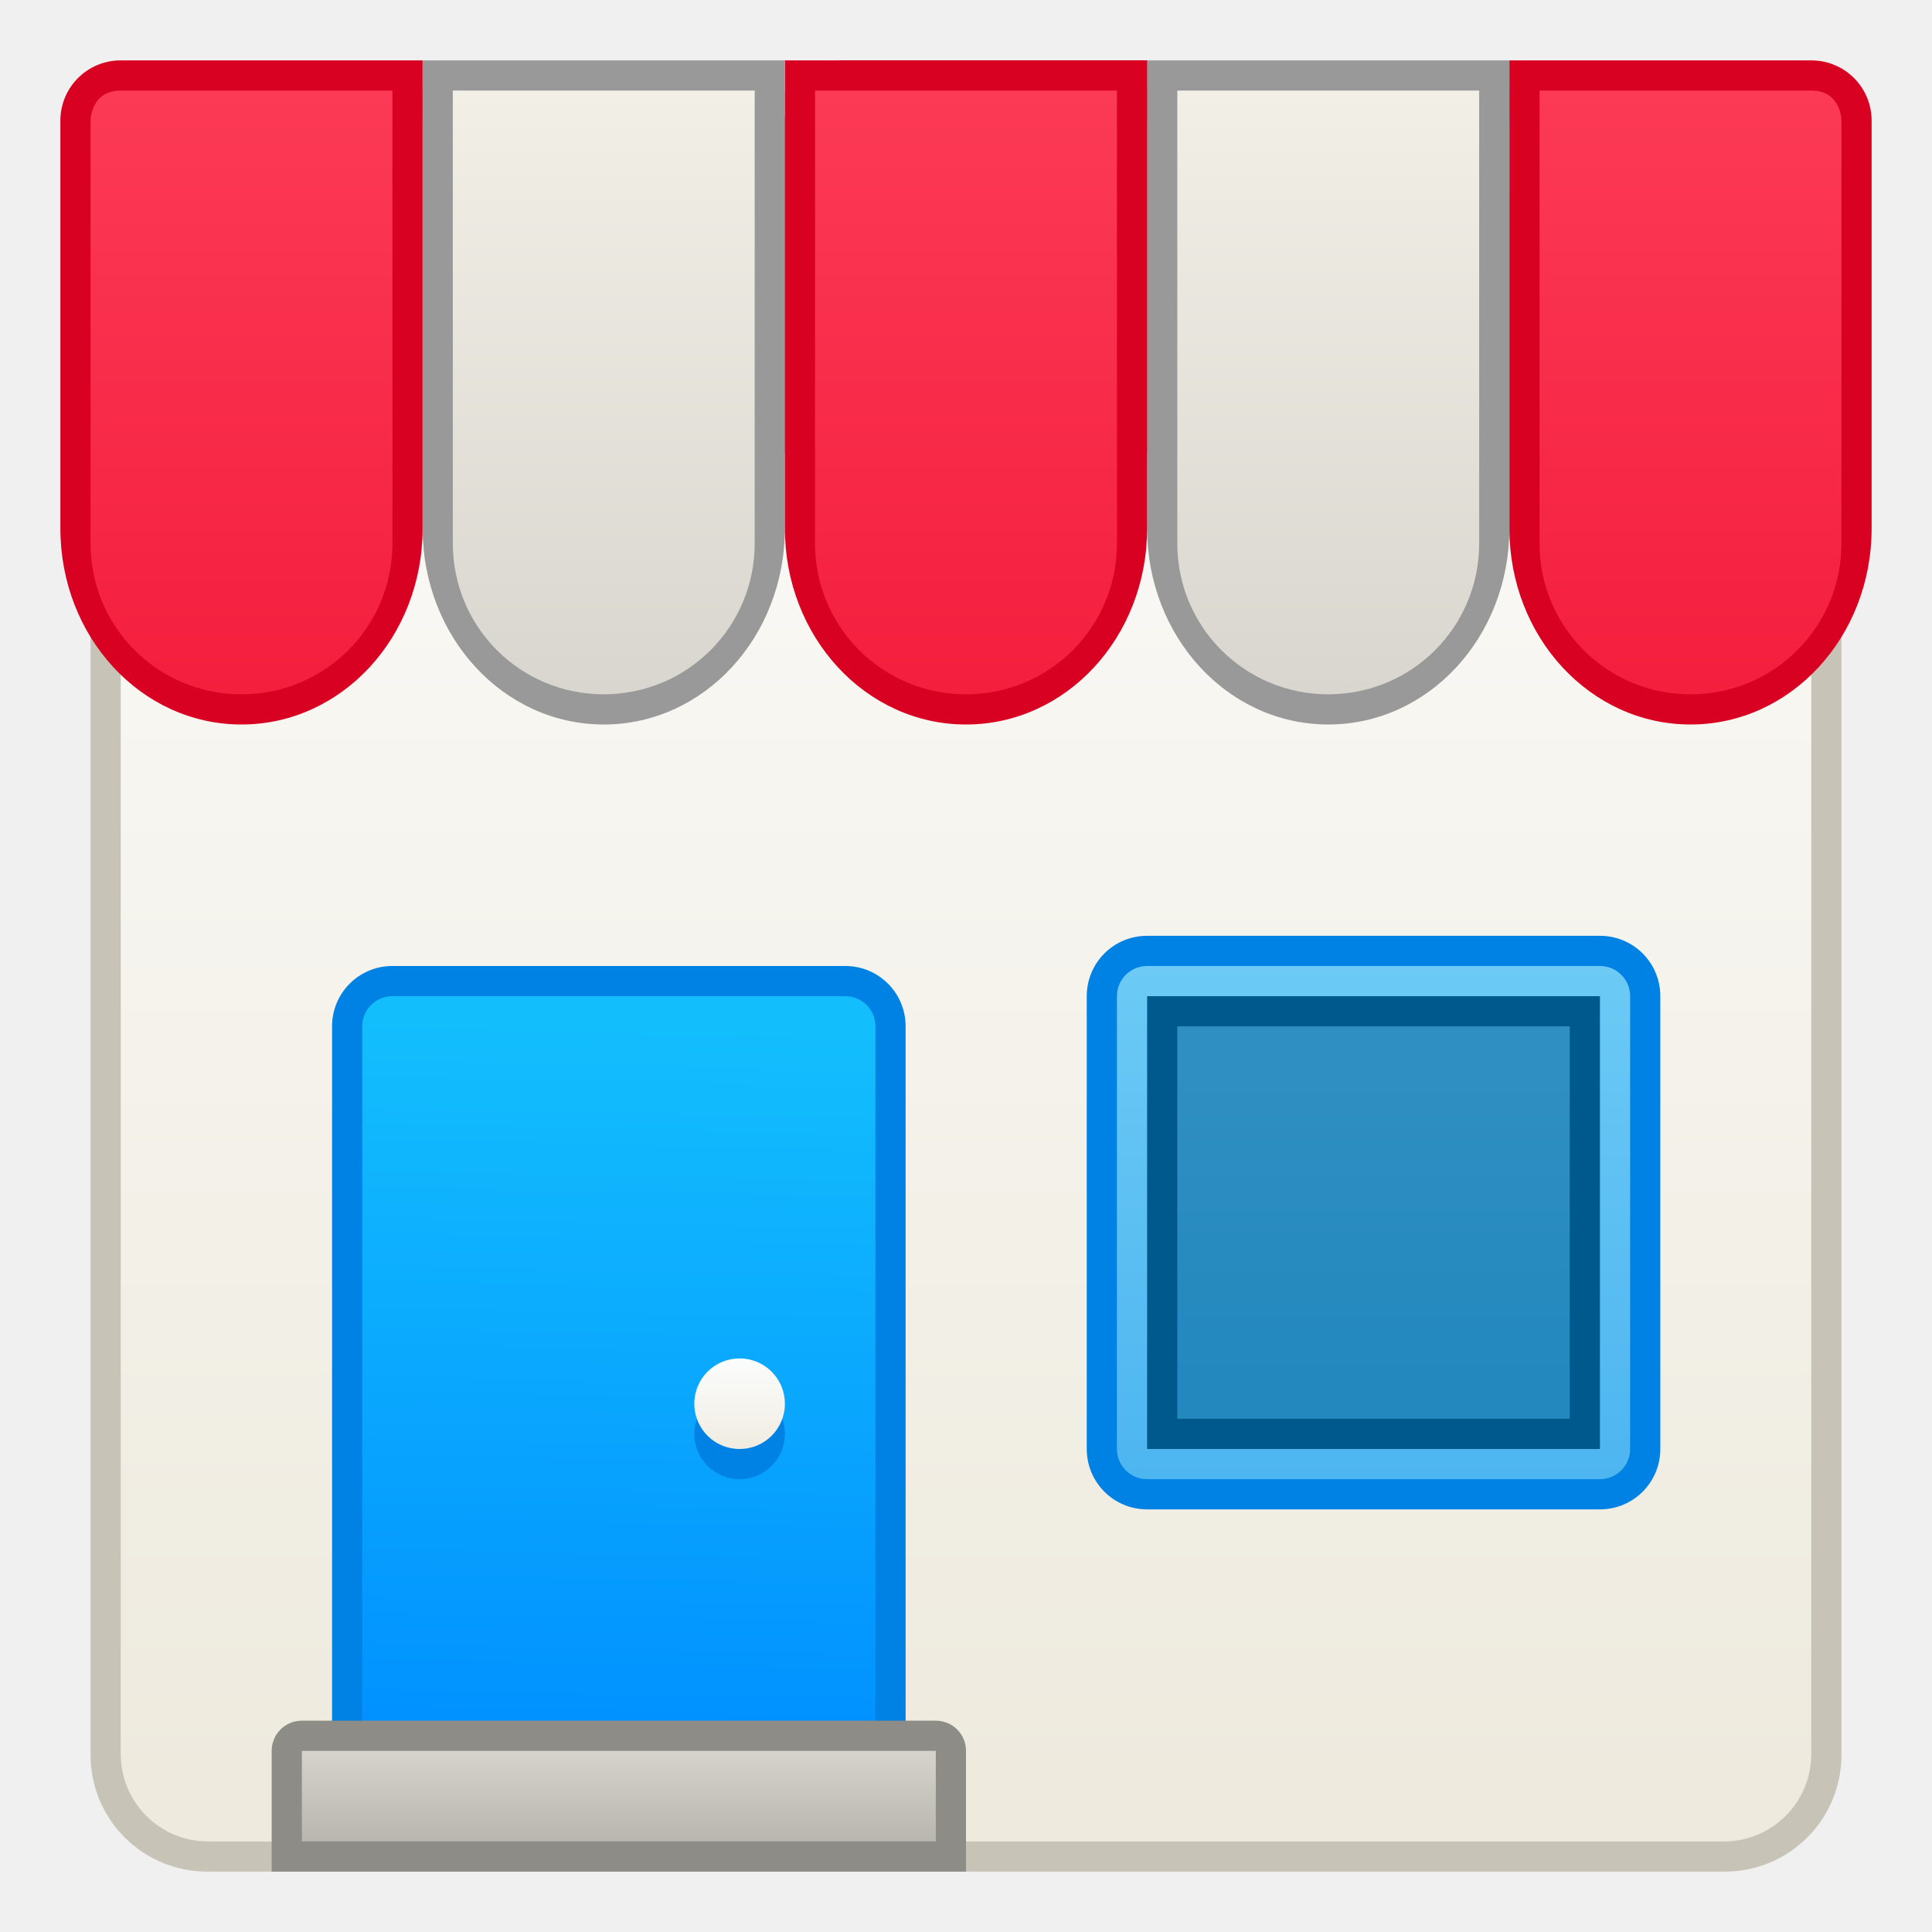
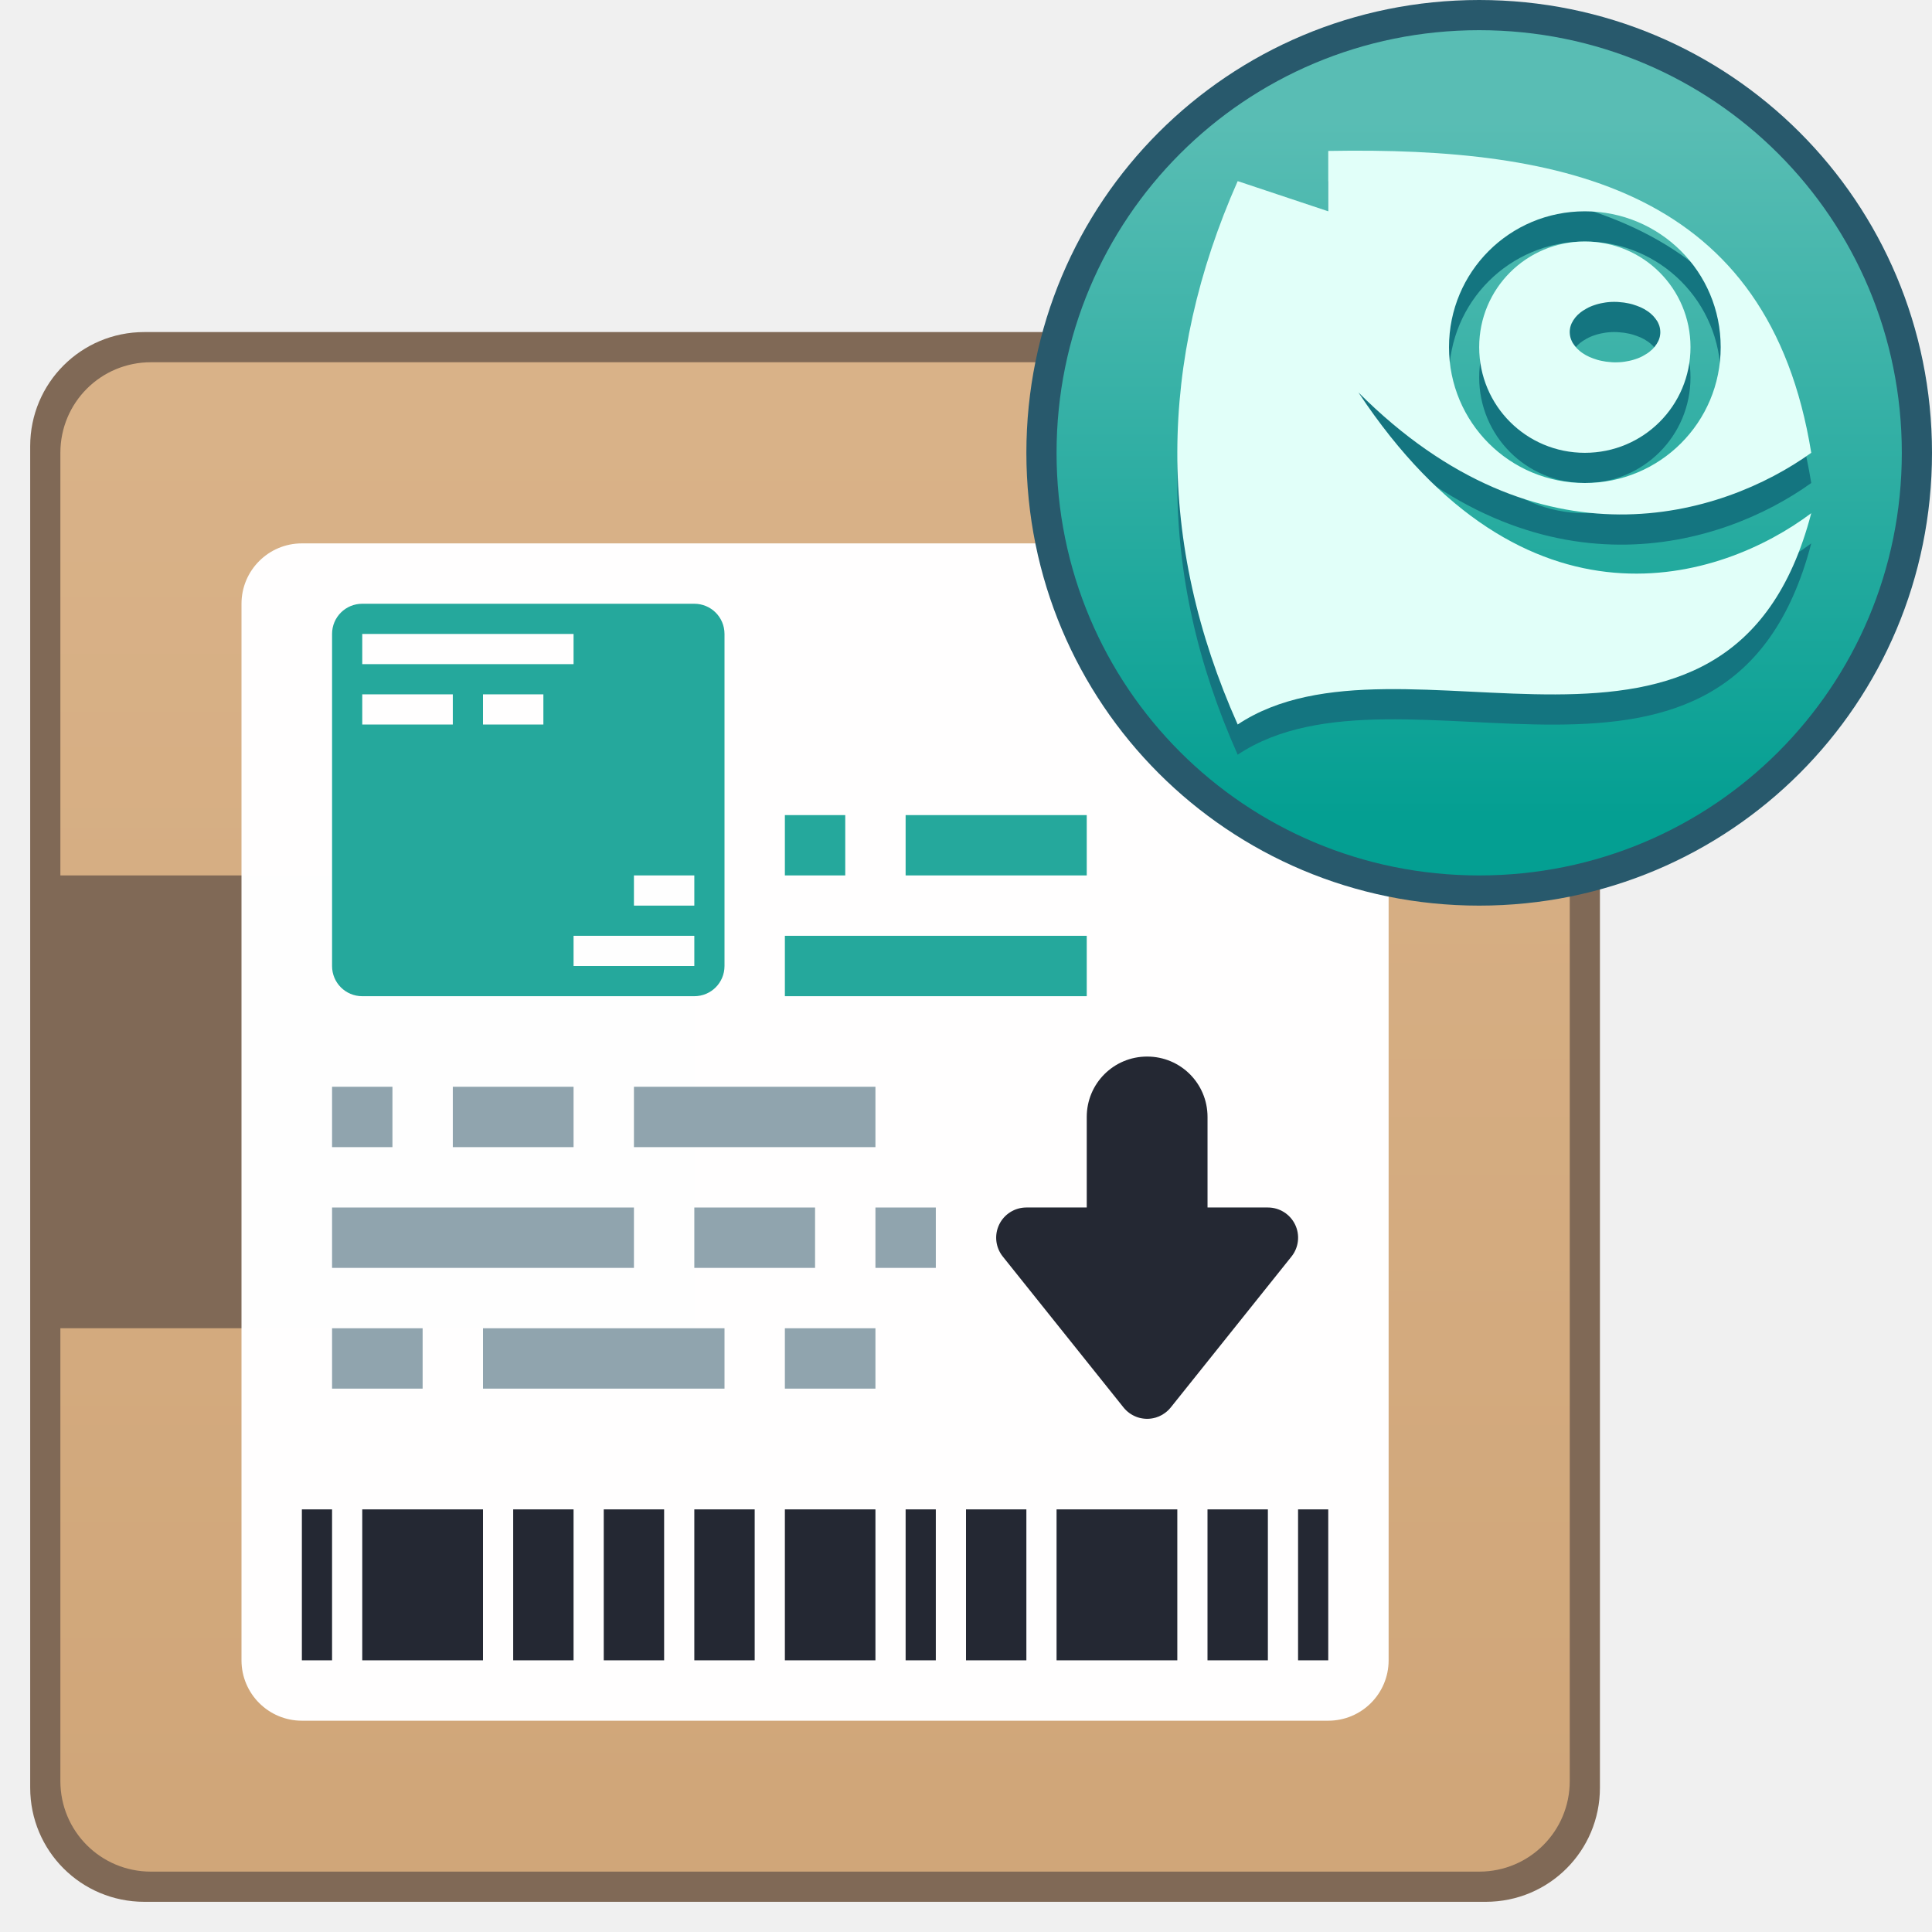
- <svg xmlns="http://www.w3.org/2000/svg" xmlns:xlink="http://www.w3.org/1999/xlink" width="64" height="64" viewBox="0 0 64 64" version="1.1" id="svg8">
+ <svg xmlns="http://www.w3.org/2000/svg" xmlns:xlink="http://www.w3.org/1999/xlink" width="64" height="64" viewBox="0 0 64 64" version="1.1" id="svg8" xml:space="preserve">
  <defs id="defs2">
-     <linearGradient gradientUnits="userSpaceOnUse" y2="254.65" x2="32" y1="310.65" x1="32" id="linearGradient888-7" xlink:href="#linearGradient983" gradientTransform="matrix(0.9988889,0,0,0.9988889,0.03555592,0.3140519)" />
-     <linearGradient id="linearGradient983">
-       <stop id="stop979" offset="0" style="stop-color:#eeeade;stop-opacity:1" />
-       <stop id="stop981" offset="1" style="stop-color:#fcfcfb;stop-opacity:1" />
+     <linearGradient id="linearGradient3356">
+       <stop style="stop-color:#049f92;stop-opacity:1;" offset="0" id="stop3352" />
+       <stop style="stop-color:#59bdb4;stop-opacity:1;" offset="1" id="stop3354" />
    </linearGradient>
-     <linearGradient xlink:href="#linearGradient1568" id="linearGradient4626" x1="20" y1="273.65" x2="20" y2="253.65" gradientUnits="userSpaceOnUse" gradientTransform="translate(-32,10.21429)" />
-     <linearGradient id="linearGradient1568">
-       <stop id="stop1564" offset="0" style="stop-color:#d9d6cf;stop-opacity:1" />
-       <stop id="stop1566" offset="1" style="stop-color:#f2efe7;stop-opacity:1" />
+     <linearGradient id="linearGradient2191">
+       <stop style="stop-color:#d0a679;stop-opacity:1;" offset="0" id="stop2187" />
+       <stop style="stop-color:#d9b288;stop-opacity:1;" offset="1" id="stop2189" />
    </linearGradient>
-     <linearGradient xlink:href="#linearGradient1544" id="linearGradient4626-62" x1="20" y1="273.65" x2="20" y2="253.65" gradientUnits="userSpaceOnUse" gradientTransform="translate(-20,10.21429)" />
-     <linearGradient id="linearGradient1544">
-       <stop id="stop1540" offset="0" style="stop-color:#f41e3d;stop-opacity:1" />
-       <stop id="stop1542" offset="1" style="stop-color:#fc3a56;stop-opacity:1" />
-     </linearGradient>
-     <linearGradient xlink:href="#linearGradient1568" id="linearGradient4626-2" x1="20" y1="273.65" x2="20" y2="253.65" gradientUnits="userSpaceOnUse" gradientTransform="translate(-8,10.21429)" />
-     <linearGradient xlink:href="#linearGradient1544" id="linearGradient4626-29" x1="20" y1="273.65" x2="20" y2="253.65" gradientUnits="userSpaceOnUse" gradientTransform="translate(4,10.21429)" />
-     <linearGradient xlink:href="#linearGradient1544" id="linearGradient4626-29-1" x1="20" y1="273.65" x2="20" y2="253.65" gradientUnits="userSpaceOnUse" gradientTransform="matrix(-1,0,0,1,-4,10.21429)" />
-     <linearGradient gradientTransform="translate(-32,10.21429)" xlink:href="#linearGradient1427" id="linearGradient4315" x1="20.5" y1="308.65" x2="21" y2="284.65" gradientUnits="userSpaceOnUse" />
-     <linearGradient id="linearGradient1427">
-       <stop id="stop1423" offset="0" style="stop-color:#0090ff;stop-opacity:1" />
-       <stop id="stop1425" offset="1" style="stop-color:#13befd;stop-opacity:1" />
-     </linearGradient>
-     <linearGradient gradientTransform="translate(-32,10.21429)" xlink:href="#linearGradient1501" id="linearGradient4280" x1="46" y1="299.65" x2="46" y2="282.65" gradientUnits="userSpaceOnUse" />
-     <linearGradient id="linearGradient1501">
-       <stop id="stop1497" offset="0" style="stop-color:#4db5f0;stop-opacity:1" />
-       <stop id="stop1499" offset="1" style="stop-color:#6ccaf5;stop-opacity:1" />
-     </linearGradient>
-     <linearGradient gradientTransform="translate(-32,10.21429)" xlink:href="#linearGradient1417" id="linearGradient4303" x1="21" y1="311.65" x2="21" y2="308.65" gradientUnits="userSpaceOnUse" />
-     <linearGradient id="linearGradient1417">
-       <stop id="stop1413" offset="0" style="stop-color:#b8b6af;stop-opacity:1" />
-       <stop id="stop1415" offset="1" style="stop-color:#d5d3cc;stop-opacity:1" />
-     </linearGradient>
-     <linearGradient xlink:href="#linearGradient1511" id="linearGradient4288" x1="34.033" y1="300.917" x2="34.033" y2="292.85" gradientUnits="userSpaceOnUse" gradientTransform="matrix(1.363636,0,0,1.363636,-33.40909,-103.4766)" />
-     <linearGradient id="linearGradient1511">
-       <stop id="stop1507" offset="0" style="stop-color:#2288be;stop-opacity:1" />
-       <stop id="stop1509" offset="1" style="stop-color:#308fc2;stop-opacity:1" />
-     </linearGradient>
-     <linearGradient gradientTransform="translate(-32,10.21429)" xlink:href="#linearGradient1436" id="linearGradient4342" x1="24" y1="298.65" x2="24" y2="295.65" gradientUnits="userSpaceOnUse" />
-     <linearGradient id="linearGradient1436">
-       <stop id="stop1432" offset="0" style="stop-color:#f0ece2;stop-opacity:1" />
-       <stop id="stop1434" offset="1" style="stop-color:#fbfdfd;stop-opacity:1" />
-     </linearGradient>
+     <style id="current-color-scheme" type="text/css">
+       .ColorScheme-Text {
+         color:#122036;
+       }
+       </style>
+     <style id="current-color-scheme-2" type="text/css">
+       .ColorScheme-Text {
+         color:#122036;
+       }
+       </style>
+     <style type="text/css" id="current-color-scheme-60">
+       .ColorScheme-Text {
+         color:#122036;
+       }
+       </style>
+     <style id="current-color-scheme-6" type="text/css">
+       .ColorScheme-Text {
+         color:#122036;
+       }
+       </style>
+     <style id="current-color-scheme-2-6" type="text/css">
+       .ColorScheme-Text {
+         color:#122036;
+       }
+       </style>
+     <style type="text/css" id="current-color-scheme-5">
+       .ColorScheme-Text {
+         color:#122036;
+       }
+       </style>
+     <style type="text/css" id="current-color-scheme-2-3">
+       .ColorScheme-Text {
+         color:#122036;
+       }
+       </style>
+     <style id="current-color-scheme-60-5" type="text/css">
+       .ColorScheme-Text {
+         color:#122036;
+       }
+       </style>
+     <style type="text/css" id="current-color-scheme-6-6">
+       .ColorScheme-Text {
+         color:#122036;
+       }
+       </style>
+     <style type="text/css" id="current-color-scheme-2-6-2">
+       .ColorScheme-Text {
+         color:#122036;
+       }
+       </style>
+     <style type="text/css" id="current-color-scheme-535">
+       .ColorScheme-Text {
+         color:#122036;
+       }
+       </style>
+     <style type="text/css" id="current-color-scheme-2-62">
+       .ColorScheme-Text {
+         color:#122036;
+       }
+       </style>
+     <style id="current-color-scheme-60-9" type="text/css">
+       .ColorScheme-Text {
+         color:#122036;
+       }
+       </style>
+     <style type="text/css" id="current-color-scheme-6-1">
+       .ColorScheme-Text {
+         color:#122036;
+       }
+       </style>
+     <style type="text/css" id="current-color-scheme-2-6-27">
+       .ColorScheme-Text {
+         color:#122036;
+       }
+       </style>
+     <style id="current-color-scheme-53" type="text/css">
+       .ColorScheme-Text {
+         color:#122036;
+       }
+       </style>
+     <style id="current-color-scheme-2-5" type="text/css">
+       .ColorScheme-Text {
+         color:#122036;
+       }
+       </style>
+     <style type="text/css" id="current-color-scheme-60-6">
+       .ColorScheme-Text {
+         color:#122036;
+       }
+       </style>
+     <style id="current-color-scheme-6-2" type="text/css">
+       .ColorScheme-Text {
+         color:#122036;
+       }
+       </style>
+     <style id="current-color-scheme-2-6-9" type="text/css">
+       .ColorScheme-Text {
+         color:#122036;
+       }
+       </style>
+     <style type="text/css" id="current-color-scheme-606">
+       .ColorScheme-Text {
+         color:#36404d;
+       }
+       </style>
+     <style id="current-color-scheme-06" type="text/css">
+       .ColorScheme-Text {
+         color:#122036;
+       }
+       </style>
+     <style type="text/css" id="current-color-scheme-23">
+       .ColorScheme-Text {
+         color:#122036;
+       }
+       </style>
+     <style id="current-color-scheme-5-0" type="text/css">
+       .ColorScheme-Text {
+         color:#122036;
+       }
+       </style>
+     <style id="current-color-scheme-2-2" type="text/css">
+       .ColorScheme-Text {
+         color:#122036;
+       }
+       </style>
+     <style id="current-color-scheme-1" type="text/css">
+       .ColorScheme-Text {
+         color:#122036;
+       }
+       </style>
+     <style type="text/css" id="current-color-scheme-10">
+       .ColorScheme-Text {
+         color:#122036;
+       }
+       </style>
+     <style id="current-color-scheme-0" type="text/css">
+       .ColorScheme-Text {
+         color:#122036;
+       }
+       </style>
+     <style id="current-color-scheme-26" type="text/css">
+       .ColorScheme-Text {
+         color:#122036;
+       }
+       </style>
+     <style id="current-color-scheme-67" type="text/css">
+       .ColorScheme-Text {
+         color:#122036;
+       }
+       </style>
+     <style type="text/css" id="current-color-scheme-3">
+       .ColorScheme-Text {
+         color:#122036;
+       }
+       </style>
+     <style id="current-color-scheme-6-6-9" type="text/css">
+       .ColorScheme-Text {
+         color:#122036;
+       }
+       </style>
+     <style id="current-color-scheme-60-1" type="text/css">
+       .ColorScheme-Text {
+         color:#122036;
+       }
+       </style>
+     <style id="current-color-scheme-9" type="text/css">
+       .ColorScheme-Text {
+         color:#122036;
+       }
+       </style>
+     <style type="text/css" id="current-color-scheme-8">
+       .ColorScheme-Text {
+         color:#122036;
+       }
+       </style>
+     <style id="current-color-scheme-35" type="text/css">
+       .ColorScheme-Text {
+         color:#36404d;
+       }
+       </style>
+     <linearGradient xlink:href="#linearGradient2191" id="linearGradient2193" x1="95" y1="307.65" x2="95" y2="261.65" gradientUnits="userSpaceOnUse" />
+     <linearGradient xlink:href="#linearGradient3356" id="linearGradient3358" x1="49" y1="277.65" x2="49" y2="254.65" gradientUnits="userSpaceOnUse" />
  </defs>
  <g id="layer1" transform="translate(0,-250.65)">
-     <g id="g5550" transform="translate(32,-10.21429)">
-       <g id="layer1-31" transform="matrix(0.9677419,0,0,0.9677419,-24.22581,16.46107)">
-         <g transform="matrix(1.466667,0,0,1.466667,-0.4666673,-147.37)" id="layer1-6-21" />
-         <g transform="matrix(-1.466667,0,0,1.466667,49.46667,-147.37)" id="layer1-6-2" />
-         <g transform="matrix(1.466667,0,0,-1.466667,-0.4666673,729.67)" id="layer1-6-27" />
-         <g transform="matrix(-1.466667,0,0,-1.466667,49.46667,729.67)" id="layer1-6-2-3" />
-         <g id="layer1-5" transform="translate(-6.966667,2.96666)">
-           <path style="opacity:1;vector-effect:none;fill:#c8c3b7;fill-opacity:1;stroke:none;stroke-width:2.289;stroke-linecap:round;stroke-linejoin:round;stroke-miterlimit:4;stroke-dasharray:none;stroke-dashoffset:0;stroke-opacity:1" d="M 6.033,252.683 H 57.967 c 2.216,0 4,1.784 4,4 v 52.967 c 0,2.216 -1.784,4 -4,4 H 6.033 c -2.216,0 -4,-1.784 -4,-4 v -52.967 c 0,-2.216 1.784,-4 4,-4 z" id="rect863" />
-           <path style="opacity:1;vector-effect:none;fill:url(#linearGradient888-7);fill-opacity:1;stroke:none;stroke-width:2.213;stroke-linecap:round;stroke-linejoin:round;stroke-miterlimit:4;stroke-dasharray:none;stroke-dashoffset:0;stroke-opacity:1" d="M 6.063,253.717 H 57.937 c 1.66,0 2.997,1.337 2.997,2.997 v 52.907 c 0,1.66 -1.337,2.997 -2.997,2.997 H 6.063 c -1.66,0 -2.997,-1.337 -2.997,-2.997 v -52.907 c 0,-1.66 1.337,-2.997 2.997,-2.997 z" id="rect863-9" />
-         </g>
+     <g id="layer1-7-3" transform="translate(-73,3)">
+       <path id="rect2786" style="opacity:1;fill:#806956;stroke-width:1.891;stroke-linecap:round;stroke-linejoin:round;stroke-miterlimit:1.8;paint-order:fill markers stroke;stop-color:#000000" d="m 77.782,258.65 h 44.436 c 2.095,0 3.782,1.687 3.782,3.782 v 44.436 c 0,2.095 -1.687,3.782 -3.782,3.782 H 77.782 C 75.687,310.65 74,308.963 74,306.868 v -44.436 c 0,-2.095 1.687,-3.782 3.782,-3.782 z" />
+       <path id="rect2786-6" style="fill:url(#linearGradient2193);fill-opacity:1;stroke:none;stroke-width:1.818;stroke-linecap:round;stroke-linejoin:round;stroke-miterlimit:1.8;paint-order:fill markers stroke;stop-color:#000000" d="m 78,259.65 c -1.662,0 -3,1.338 -3,3 v 14 h 21 v 15 H 75 v 15 c 0,1.662 1.338,3 3,3 h 44 c 1.662,0 3,-1.338 3,-3 v -44 c 0,-1.662 -1.338,-3 -3,-3 z" />
+     </g>
+     <g id="g2784" transform="translate(44,28.07143)">
+       <rect ry="2" y="240.579" x="-36" height="39" width="38" id="rect4106-6" style="opacity:0.99;fill:#ffffff;fill-opacity:1;stroke:none;stroke-width:2;stroke-linecap:round;stroke-linejoin:round;stroke-miterlimit:4;stroke-dasharray:none;stroke-dashoffset:0;stroke-opacity:1" />
+       <path id="rect883-2-5-0" d="m -34,272.579 v 5 h 1 v -5 z m 2,0 v 5 h 4 v -5 z m 5,0 v 5 h 2 v -5 z m 3,0 v 5 h 2 v -5 z m 3,0 v 5 h 2 v -5 z m 3,0 v 5 h 3 v -5 z m 4,0 v 5 h 1 v -5 z m 2,0 v 5 h 2 v -5 z m 3,0 v 5 h 4 v -5 z m 5,0 v 5 h 2 v -5 z m 3,0 v 5 h 1 v -5 z" style="opacity:1;fill:#242833;fill-opacity:1;stroke:none;stroke-width:6;stroke-linecap:round;stroke-linejoin:round;stroke-miterlimit:4;stroke-dasharray:none;stroke-dashoffset:0;stroke-opacity:1;paint-order:stroke markers fill" />
+       <path id="rect4139-6" style="opacity:0.99;fill:#23a79b;fill-opacity:1;stroke:none;stroke-width:2;stroke-linecap:round;stroke-linejoin:round;stroke-miterlimit:4;stroke-dasharray:none;stroke-dashoffset:0;stroke-opacity:1" d="m -32,242.579 c -0.554,0 -1,0.446 -1,1 v 11 c 0,0.554 0.446,1 1,1 h 11 c 0.554,0 1,-0.446 1,-1 v -11 c 0,-0.554 -0.446,-1 -1,-1 z m 0,1 h 7 v 1 h -7 z m 0,2 h 3 v 1 h -3 z m 4,0 h 2 v 1 h -2 z m 10,4 v 2 h 2 v -2 z m 4,0 v 2 h 6 v -2 z m -9,2 h 2 v 1 h -2 z m -2,2 h 4 v 1 h -4 z m 7,0 v 2 h 10 v -2 z" />
+       <g id="layer1-4-2" transform="matrix(1,0,0,-1,-6.152094,579.3225)">
+         <path id="path4228-6" d="m 0.152,321.744 c -1.108,0 -2,-0.892 -2,-2 v -3 h -1 -1 a 1,1 0 0 1 -0.781,-1.625 l 4,-5 a 1,1 0 0 1 0.09,-0.098 1,1 0 0 1 0.211,-0.154 1,1 0 0 1 0.238,-0.094 c 0.002,-5.1e-4 0.004,-0.001 0.006,-0.002 a 1,1 0 0 1 0.006,0 1,1 0 0 1 0.26,-0.027 1,1 0 0 1 0.246,0.039 1,1 0 0 1 0.002,0 c 5.77e-4,1.7e-4 0.001,-1.7e-4 0.002,0 a 1,1 0 0 1 0.223,0.096 1,1 0 0 1 0.004,0.002 c 0.002,9.3e-4 0.002,0.003 0.004,0.004 a 1,1 0 0 1 0.271,0.234 l 4,5 a 1,1 0 0 1 -0.781,1.625 h -1 -1 v 3 c 0,1.108 -0.892,2 -2,2 z" style="color:#122036;fill:#242833;fill-opacity:1;stroke:none" />
      </g>
-       <path id="rect4305" d="m -19,292.864 h 15 c 1.108,0 2,0.892 2,2 v 23 c 0,1.108 -0.892,2 -2,2 h -15 c -1.108,0 -2,-0.892 -2,-2 v -23 c 0,-1.108 0.892,-2 2,-2 z" style="opacity:1;vector-effect:none;fill:#0082e5;fill-opacity:1;stroke:none;stroke-width:10;stroke-linecap:round;stroke-linejoin:round;stroke-miterlimit:4;stroke-dasharray:none;stroke-dashoffset:0;stroke-opacity:1" />
-       <path id="rect4307" d="m -19,293.864 h 15 c 0.554,0 1,0.446 1,1 v 23 c 0,0.554 -0.446,1 -1,1 h -15 c -0.554,0 -1,-0.446 -1,-1 v -23 c 0,-0.554 0.446,-1 1,-1 z" style="opacity:1;vector-effect:none;fill:url(#linearGradient4315);fill-opacity:1;stroke:none;stroke-width:10;stroke-linecap:round;stroke-linejoin:round;stroke-miterlimit:4;stroke-dasharray:none;stroke-dashoffset:0;stroke-opacity:1" />
-       <path id="rect4290" d="m -22,317.864 c -0.554,0 -1,0.446 -1,1 v 1 2 1 h 1 21 1 v -1 -2 -1 c 0,-0.554 -0.446,-1 -1,-1 z" style="opacity:1;vector-effect:none;fill:#8e8c87;fill-opacity:1;stroke:none;stroke-width:10;stroke-linecap:round;stroke-linejoin:round;stroke-miterlimit:4;stroke-dasharray:none;stroke-dashoffset:0;stroke-opacity:1" />
-       <path id="rect4223" d="m 6,291.864 h 15 c 1.108,0 2,0.892 2,2 v 15 c 0,1.108 -0.892,2 -2,2 H 6 c -1.108,0 -2,-0.892 -2,-2 v -15 c 0,-1.108 0.892,-2 2,-2 z" style="opacity:1;vector-effect:none;fill:#0082e5;fill-opacity:1;stroke:none;stroke-width:10;stroke-linecap:round;stroke-linejoin:round;stroke-miterlimit:4;stroke-dasharray:none;stroke-dashoffset:0;stroke-opacity:1" />
-       <path id="rect4223-2" d="m 6,292.864 h 15 c 0.554,0 1,0.446 1,1 v 15 c 0,0.554 -0.446,1 -1,1 H 6 c -0.554,0 -1,-0.446 -1,-1 v -15 c 0,-0.554 0.446,-1 1,-1 z" style="opacity:1;vector-effect:none;fill:url(#linearGradient4280);fill-opacity:1;stroke:none;stroke-width:10;stroke-linecap:round;stroke-linejoin:round;stroke-miterlimit:4;stroke-dasharray:none;stroke-dashoffset:0;stroke-opacity:1" />
-       <path id="rect4295" d="m -22,318.864 h 21 v 3 h -21 z" style="opacity:1;vector-effect:none;fill:url(#linearGradient4303);fill-opacity:1;stroke:none;stroke-width:10;stroke-linecap:round;stroke-linejoin:round;stroke-miterlimit:4;stroke-dasharray:none;stroke-dashoffset:0;stroke-opacity:1" />
-       <path id="rect4270" d="m 6,293.864 h 15 v 15 H 6 Z" style="opacity:1;vector-effect:none;fill:#00598c;fill-opacity:1;stroke:none;stroke-width:10;stroke-linecap:round;stroke-linejoin:round;stroke-miterlimit:4;stroke-dasharray:none;stroke-dashoffset:0;stroke-opacity:1" />
-       <path id="rect4272" d="M 7,294.864 H 20 V 307.864 H 7 Z" style="opacity:1;vector-effect:none;fill:url(#linearGradient4288);fill-opacity:1;stroke:none;stroke-width:10;stroke-linecap:round;stroke-linejoin:round;stroke-miterlimit:4;stroke-dasharray:none;stroke-dashoffset:0;stroke-opacity:1" />
-       <path id="rect4334-6" d="m -7.5,306.864 c 0.831,0 1.5,0.669 1.5,1.5 0,0.831 -0.669,1.5 -1.5,1.5 -0.831,0 -1.5,-0.669 -1.5,-1.5 0,-0.831 0.669,-1.5 1.5,-1.5 z" style="opacity:1;vector-effect:none;fill:#0082e5;fill-opacity:1;stroke:none;stroke-width:10;stroke-linecap:round;stroke-linejoin:round;stroke-miterlimit:4;stroke-dasharray:none;stroke-dashoffset:0;stroke-opacity:1" />
-       <path id="rect4334" d="m -7.5,305.864 c 0.831,0 1.5,0.669 1.5,1.5 0,0.831 -0.669,1.5 -1.5,1.5 -0.831,0 -1.5,-0.669 -1.5,-1.5 0,-0.831 0.669,-1.5 1.5,-1.5 z" style="opacity:1;vector-effect:none;fill:url(#linearGradient4342);fill-opacity:1;stroke:none;stroke-width:10;stroke-linecap:round;stroke-linejoin:round;stroke-miterlimit:4;stroke-dasharray:none;stroke-dashoffset:0;stroke-opacity:1" />
-       <g transform="translate(-33,10.21429)" id="g4557">
-         <path id="rect4368" transform="translate(1,250.65)" d="M 4,2 C 2.892,2 2,2.892 2,4 v 5 8.5 c 0,3.601 2.676,6.5 6,6.5 3.324,0 6,-2.899 6,-6.5 V 13 8.5 2 H 8 7 Z M 26,2 V 15 H 38 V 2 Z m 24,0 v 6.5 4.5 4.5 c 0,3.601 2.676,6.5 6,6.5 3.324,0 6,-2.899 6,-6.5 V 9 4 C 62,2.892 61.108,2 60,2 h -3 -1 z" style="opacity:1;vector-effect:none;fill:#d90122;fill-opacity:1;stroke:none;stroke-width:10;stroke-linecap:round;stroke-linejoin:round;stroke-miterlimit:4;stroke-dasharray:none;stroke-dashoffset:0;stroke-opacity:1" />
-         <path id="rect4368-5" transform="translate(1,250.65)" d="m 14,2 v 2 5 4 4.5 c 0,3.601 2.676,6.5 6,6.5 3.324,0 6,-2.899 6,-6.5 V 13 8.5 2 Z m 24,0 v 2 5 6 2.5 c 0,3.601 2.676,6.5 6,6.5 3.324,0 6,-2.899 6,-6.5 V 15 13 8.5 2 H 40 Z" style="opacity:1;vector-effect:none;fill:#999999;fill-opacity:1;stroke:none;stroke-width:10;stroke-linecap:round;stroke-linejoin:round;stroke-miterlimit:4;stroke-dasharray:none;stroke-dashoffset:0;stroke-opacity:1" />
-         <path style="opacity:1;vector-effect:none;fill:#d90122;fill-opacity:1;stroke:none;stroke-width:10;stroke-linecap:round;stroke-linejoin:round;stroke-miterlimit:4;stroke-dasharray:none;stroke-dashoffset:0;stroke-opacity:1" d="m 29,252.65 c -1.108,0 -2,0.892 -2,2 v 5 8.5 c 0,3.601 2.676,6.5 6,6.5 3.324,0 6,-2.899 6,-6.5 v -4.5 -4.5 -6.5 h -6 -1 z" id="rect4368-0" />
-       </g>
-       <path id="rect4618" d="m -17,263.864 v 5 6 4 c 0,2.77 2.23,5 5,5 2.77,0 5,-2.23 5,-5 v -4 -6 -5 h -5 z" style="opacity:1;vector-effect:none;fill:url(#linearGradient4626);fill-opacity:1;stroke:none;stroke-width:10;stroke-linecap:round;stroke-linejoin:round;stroke-miterlimit:4;stroke-dasharray:none;stroke-dashoffset:0;stroke-opacity:1" />
-       <path id="rect4618-7" d="m -5,263.864 v 5 6 4 c 0,2.77 2.23,5 5,5 2.77,0 5,-2.23 5,-5 v -4 -6 -5 H 0 Z" style="opacity:1;vector-effect:none;fill:url(#linearGradient4626-62);fill-opacity:1;stroke:none;stroke-width:10;stroke-linecap:round;stroke-linejoin:round;stroke-miterlimit:4;stroke-dasharray:none;stroke-dashoffset:0;stroke-opacity:1" />
-       <path id="rect4618-6" d="m 7,263.864 v 5 6 4 c 0,2.77 2.23,5 5,5 2.77,0 5,-2.23 5,-5 v -4 -6 -5 h -5 z" style="opacity:1;vector-effect:none;fill:url(#linearGradient4626-2);fill-opacity:1;stroke:none;stroke-width:10;stroke-linecap:round;stroke-linejoin:round;stroke-miterlimit:4;stroke-dasharray:none;stroke-dashoffset:0;stroke-opacity:1" />
-       <path id="rect4618-8" d="m 19,263.864 v 5 6 4 c 0,2.77 2.23,5 5,5 2.77,0 5,-2.23 5,-5 v -4 -6 -4 c 0,0 0.004,-1 -1,-1 h -4 z" style="opacity:1;vector-effect:none;fill:url(#linearGradient4626-29);fill-opacity:1;stroke:none;stroke-width:10;stroke-linecap:round;stroke-linejoin:round;stroke-miterlimit:4;stroke-dasharray:none;stroke-dashoffset:0;stroke-opacity:1" />
-       <path id="rect4618-8-1" d="m -19,263.864 v 5 6 4 c 0,2.77 -2.23,5 -5,5 -2.77,0 -5,-2.23 -5,-5 v -4 -6 -4 c 0,0 -0.004,-1 1,-1 h 4 z" style="opacity:1;vector-effect:none;fill:url(#linearGradient4626-29-1);fill-opacity:1;stroke:none;stroke-width:10;stroke-linecap:round;stroke-linejoin:round;stroke-miterlimit:4;stroke-dasharray:none;stroke-dashoffset:0;stroke-opacity:1" />
+       <path id="rect1001-1" d="m -33,258.579 v 2 h 2 v -2 z m 4,0 v 2 h 4 v -2 z m 6,0 v 2 h 8 v -2 z m -10,4 v 2 h 10 v -2 z m 12,0 v 2 h 4 v -2 z m 6,0 v 2 h 2 v -2 z m -18,4 v 2 h 3 v -2 z m 5,0 v 2 h 8 v -2 z m 10,0 v 2 h 3 v -2 z" style="opacity:1;fill:#90a4ae;fill-opacity:1;stroke:none;stroke-width:2;stroke-linecap:round;stroke-linejoin:round;stroke-miterlimit:4;stroke-dasharray:none;stroke-dashoffset:0;stroke-opacity:1" />
    </g>
+     <path id="rect903-0" d="m 49,250.65 c 8.31,0 15,6.69 15,15 0,8.31 -6.69,15 -15,15 C 40.69,280.65 34,273.96 34,265.65 c 0,-8.31 6.69,-15 15,-15 z" style="fill:#28596c;fill-opacity:1;stroke:none;stroke-width:1.977;stroke-linecap:round;stroke-linejoin:round;stroke-miterlimit:4;stroke-dasharray:none;stroke-opacity:1" />
+     <path id="rect903-2-3" d="m 49,251.65 c 7.756,0 14,6.244 14,14 0,7.756 -6.244,14 -14,14 C 41.244,279.65 35,273.406 35,265.65 c 0,-7.756 6.244,-14 14,-14 z" style="fill:url(#linearGradient3358);fill-opacity:1;stroke:none;stroke-width:1.845;stroke-linecap:round;stroke-linejoin:round;stroke-miterlimit:4;stroke-dasharray:none;stroke-opacity:1" />
+     <path id="path828-3-7" d="m 44,256.65 v 2 l -3,-1 c -2.639,5.964 -2.694,11.964 0,18 5.424,-3.611 16.313,3.287 19,-7 -2.957,2.222 -9.459,4.367 -15,-4 6,6 12.058,4.112 15,2 C 58.595,257.963 51.881,256.511 44,256.65 Z m 8.5,2 c 2.493,0 4.5,2.007 4.5,4.5 0,2.493 -2.007,4.5 -4.5,4.5 -2.493,0 -4.5,-2.007 -4.5,-4.5 0,-2.493 2.007,-4.5 4.5,-4.5 z m 0,1 c -1.939,0 -3.5,1.561 -3.5,3.5 0,1.939 1.561,3.5 3.5,3.5 1.939,0 3.5,-1.561 3.5,-3.5 0,-1.939 -1.561,-3.5 -3.5,-3.5 z m 1,2 c 0.05,2.6e-4 0.1,0.002 0.15,0.008 0.05,0.003 0.099,0.008 0.148,0.015 0.049,0.008 0.097,0.015 0.145,0.026 0.048,0.011 0.095,0.019 0.141,0.034 0.046,0.015 0.091,0.03 0.135,0.045 0.044,0.015 0.087,0.034 0.129,0.051 0.041,0.019 0.081,0.039 0.119,0.06 0.038,0.023 0.075,0.044 0.109,0.068 0.035,0.023 0.068,0.05 0.1,0.076 0.031,0.026 0.059,0.052 0.086,0.08 0.027,0.03 0.052,0.058 0.074,0.088 0.023,0.03 0.044,0.059 0.063,0.09 0.018,0.03 0.034,0.063 0.047,0.096 0.014,0.03 0.025,0.065 0.033,0.098 0.008,0.034 0.014,0.066 0.017,0.099 0.003,0.023 0.004,0.047 0.004,0.07 -1.18e-4,0.034 -0.003,0.067 -0.008,0.1 -0.004,0.034 -0.012,0.067 -0.022,0.099 -0.01,0.034 -0.022,0.064 -0.037,0.096 -0.015,0.03 -0.033,0.063 -0.053,0.094 -0.019,0.03 -0.041,0.06 -0.064,0.09 -0.024,0.03 -0.05,0.058 -0.078,0.086 -0.029,0.026 -0.059,0.054 -0.092,0.08 -0.032,0.026 -0.066,0.05 -0.102,0.072 -0.036,0.023 -0.074,0.045 -0.113,0.067 -0.039,0.023 -0.079,0.04 -0.121,0.059 -0.042,0.019 -0.086,0.034 -0.131,0.049 -0.045,0.015 -0.09,0.03 -0.137,0.041 -0.047,0.011 -0.094,0.023 -0.143,0.03 -0.048,0.008 -0.096,0.019 -0.145,0.023 -0.05,0.004 -0.1,0.011 -0.15,0.011 -0.035,0.002 -0.07,0.002 -0.105,0.002 -0.05,-2.7e-4 -0.1,-0.002 -0.15,-0.008 -0.05,-0.003 -0.099,-0.008 -0.148,-0.015 -0.049,-0.008 -0.097,-0.015 -0.145,-0.026 -0.048,-0.011 -0.095,-0.019 -0.141,-0.034 -0.046,-0.015 -0.091,-0.03 -0.135,-0.045 -0.044,-0.015 -0.087,-0.034 -0.129,-0.051 -0.041,-0.019 -0.081,-0.039 -0.119,-0.06 -0.038,-0.023 -0.075,-0.044 -0.109,-0.068 -0.035,-0.023 -0.068,-0.05 -0.1,-0.076 -0.031,-0.026 -0.059,-0.052 -0.086,-0.08 -0.027,-0.03 -0.052,-0.058 -0.074,-0.088 -0.023,-0.03 -0.044,-0.059 -0.063,-0.09 -0.018,-0.03 -0.034,-0.064 -0.047,-0.096 -0.014,-0.034 -0.025,-0.065 -0.033,-0.098 -0.008,-0.034 -0.014,-0.066 -0.017,-0.1 -0.003,-0.023 -0.004,-0.047 -0.004,-0.07 1.17e-4,-0.034 0.003,-0.067 0.008,-0.099 0.004,-0.034 0.012,-0.067 0.022,-0.1 0.01,-0.034 0.022,-0.064 0.037,-0.096 0.015,-0.03 0.033,-0.063 0.053,-0.094 0.019,-0.03 0.041,-0.061 0.064,-0.09 0.024,-0.03 0.05,-0.058 0.078,-0.086 0.029,-0.026 0.059,-0.054 0.092,-0.08 0.032,-0.026 0.066,-0.049 0.102,-0.072 0.036,-0.023 0.074,-0.045 0.113,-0.067 0.039,-0.023 0.079,-0.04 0.121,-0.059 0.042,-0.019 0.086,-0.034 0.131,-0.049 0.045,-0.015 0.09,-0.03 0.137,-0.041 0.047,-0.011 0.094,-0.023 0.143,-0.03 0.048,-0.008 0.096,-0.019 0.145,-0.023 0.05,-0.004 0.1,-0.011 0.15,-0.011 0.035,-0.002 0.07,-0.002 0.105,-0.002 z" style="fill:#147580;fill-opacity:1;stroke:none;stroke-width:2;stroke-linecap:round;stroke-linejoin:round;stroke-miterlimit:4;stroke-dasharray:none;stroke-opacity:1" />
+     <path id="path828-3" d="m 44,255.65 v 2 l -3,-1 c -2.639,5.964 -2.694,11.964 0,18 5.424,-3.611 16.313,3.287 19,-7 -2.957,2.222 -9.459,4.367 -15,-4 6,6 12.058,4.112 15,2 -1.405,-8.687 -8.119,-10.139 -16,-10 z m 8.5,2 c 2.493,0 4.5,2.007 4.5,4.5 0,2.493 -2.007,4.5 -4.5,4.5 -2.493,0 -4.5,-2.007 -4.5,-4.5 0,-2.493 2.007,-4.5 4.5,-4.5 z m 0,1 c -1.939,0 -3.5,1.561 -3.5,3.5 0,1.939 1.561,3.5 3.5,3.5 1.939,0 3.5,-1.561 3.5,-3.5 0,-1.939 -1.561,-3.5 -3.5,-3.5 z m 1,2 c 0.05,2.6e-4 0.1,0.002 0.15,0.008 0.05,0.003 0.099,0.008 0.148,0.015 0.049,0.008 0.097,0.015 0.145,0.026 0.048,0.011 0.095,0.019 0.141,0.034 0.046,0.015 0.091,0.03 0.135,0.045 0.044,0.015 0.087,0.034 0.129,0.051 0.041,0.019 0.081,0.039 0.119,0.06 0.038,0.023 0.075,0.044 0.109,0.068 0.035,0.023 0.068,0.05 0.1,0.076 0.031,0.026 0.059,0.052 0.086,0.08 0.027,0.03 0.052,0.058 0.074,0.088 0.023,0.03 0.044,0.059 0.063,0.09 0.018,0.03 0.034,0.063 0.047,0.096 0.014,0.03 0.025,0.065 0.033,0.098 0.008,0.034 0.014,0.066 0.017,0.099 0.003,0.023 0.004,0.047 0.004,0.07 -1.18e-4,0.034 -0.003,0.067 -0.008,0.1 -0.004,0.034 -0.012,0.067 -0.022,0.099 -0.01,0.034 -0.022,0.064 -0.037,0.096 -0.015,0.03 -0.033,0.063 -0.053,0.094 -0.019,0.03 -0.041,0.06 -0.064,0.09 -0.024,0.03 -0.05,0.058 -0.078,0.086 -0.029,0.026 -0.059,0.054 -0.092,0.08 -0.032,0.026 -0.066,0.05 -0.102,0.072 -0.036,0.023 -0.074,0.045 -0.113,0.067 -0.039,0.023 -0.079,0.04 -0.121,0.059 -0.042,0.019 -0.086,0.034 -0.131,0.049 -0.045,0.015 -0.09,0.03 -0.137,0.041 -0.047,0.011 -0.094,0.023 -0.143,0.03 -0.048,0.008 -0.096,0.019 -0.145,0.023 -0.05,0.004 -0.1,0.011 -0.15,0.011 -0.035,0.002 -0.07,0.002 -0.105,0.002 -0.05,-2.7e-4 -0.1,-0.002 -0.15,-0.008 -0.05,-0.003 -0.099,-0.008 -0.148,-0.015 -0.049,-0.008 -0.097,-0.015 -0.145,-0.026 -0.048,-0.011 -0.095,-0.019 -0.141,-0.034 -0.046,-0.015 -0.091,-0.03 -0.135,-0.045 -0.044,-0.015 -0.087,-0.034 -0.129,-0.051 -0.041,-0.019 -0.081,-0.039 -0.119,-0.06 -0.038,-0.023 -0.075,-0.044 -0.109,-0.068 -0.035,-0.023 -0.068,-0.05 -0.1,-0.076 -0.031,-0.026 -0.059,-0.052 -0.086,-0.08 -0.027,-0.03 -0.052,-0.058 -0.074,-0.088 -0.023,-0.03 -0.044,-0.059 -0.063,-0.09 -0.018,-0.03 -0.034,-0.064 -0.047,-0.096 -0.014,-0.034 -0.025,-0.065 -0.033,-0.098 -0.008,-0.034 -0.014,-0.066 -0.017,-0.1 -0.003,-0.023 -0.004,-0.047 -0.004,-0.07 1.17e-4,-0.034 0.003,-0.067 0.008,-0.099 0.004,-0.034 0.012,-0.067 0.022,-0.1 0.01,-0.034 0.022,-0.064 0.037,-0.096 0.015,-0.03 0.033,-0.063 0.053,-0.094 0.019,-0.03 0.041,-0.061 0.064,-0.09 0.024,-0.03 0.05,-0.058 0.078,-0.086 0.029,-0.026 0.059,-0.054 0.092,-0.08 0.032,-0.026 0.066,-0.049 0.102,-0.072 0.036,-0.023 0.074,-0.045 0.113,-0.067 0.039,-0.023 0.079,-0.04 0.121,-0.059 0.042,-0.019 0.086,-0.034 0.131,-0.049 0.045,-0.015 0.09,-0.03 0.137,-0.041 0.047,-0.011 0.094,-0.023 0.143,-0.03 0.048,-0.008 0.096,-0.019 0.145,-0.023 0.05,-0.004 0.1,-0.011 0.15,-0.011 0.035,-0.002 0.07,-0.002 0.105,-0.002 z" style="fill:#e1fff9;fill-opacity:1;stroke:none;stroke-width:2;stroke-linecap:round;stroke-linejoin:round;stroke-miterlimit:4;stroke-dasharray:none;stroke-opacity:1" />
  </g>
</svg>
